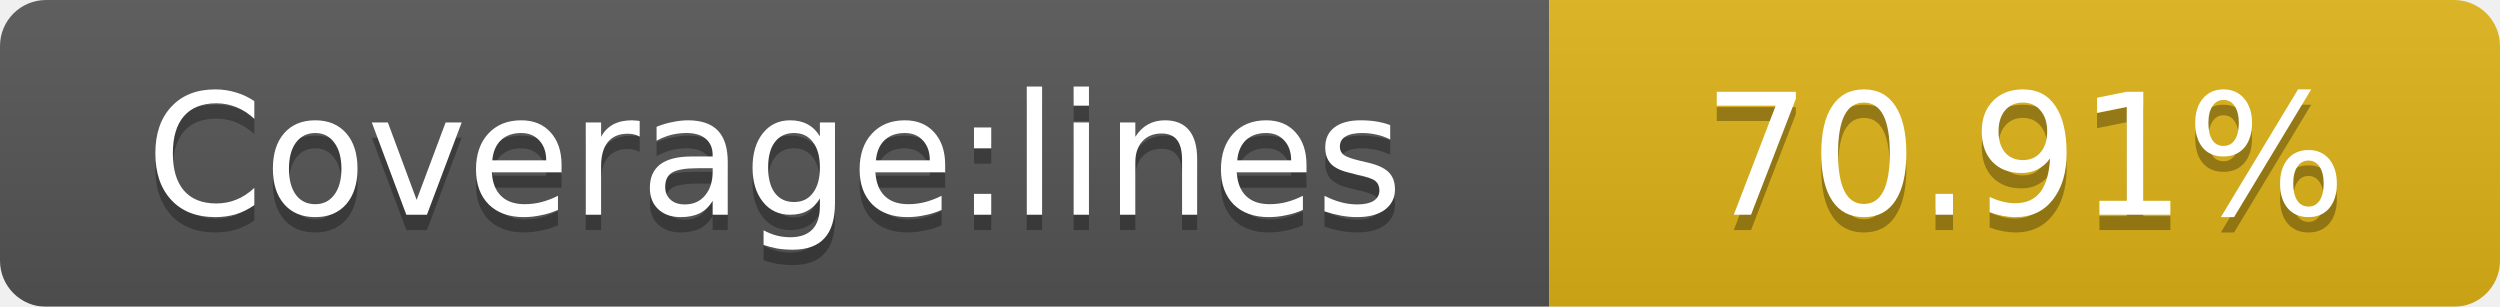
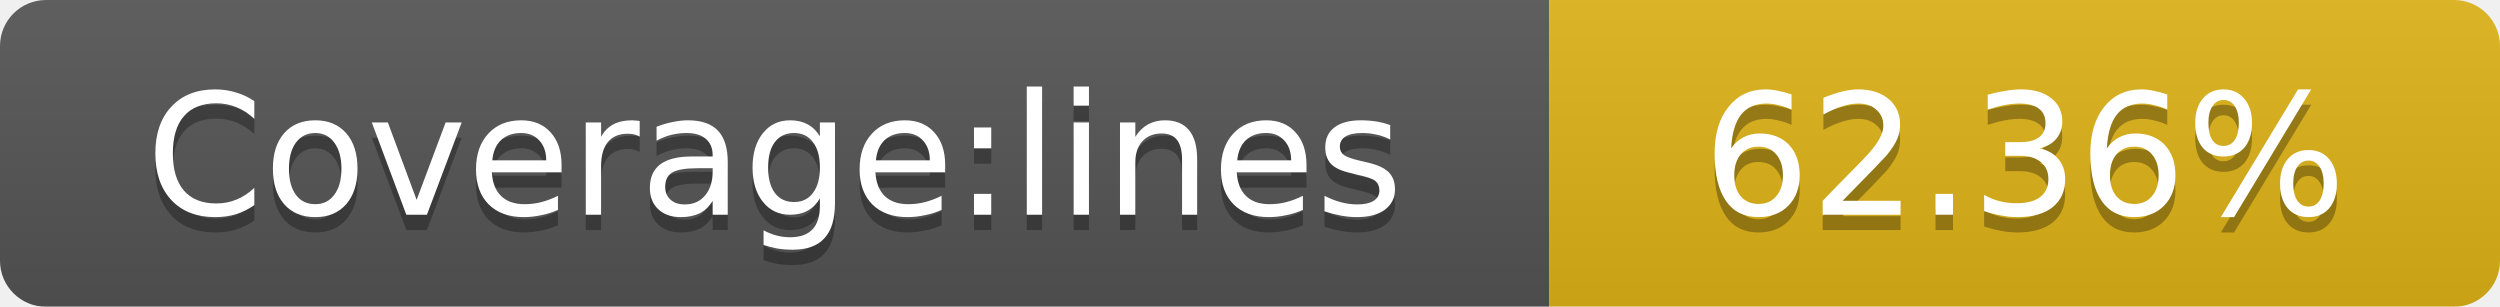
<svg xmlns="http://www.w3.org/2000/svg" width="163" height="20">
  <linearGradient id="smooth" x2="0" y2="100%">
    <stop offset="0" stop-color="#bbb" stop-opacity=".1" />
    <stop offset="1" stop-opacity=".1" />
  </linearGradient>
  <mask id="round">
    <rect width="163" height="20" rx="3" fill="#fff" />
  </mask>
  <g mask="url(#round)">
    <rect width="101" height="20" fill="#555" />
    <rect x="101" width="62" height="20" fill="#dfb317" />
    <rect width="163" height="20" fill="url(#smooth)" />
  </g>
  <g fill="#fff" text-anchor="middle" font-family="DejaVu Sans,Verdana,Geneva,sans-serif" font-size="11">
    <text x="50.5" y="15" fill="#010101" fill-opacity=".3">Coverage:lines</text>
    <text x="50.5" y="14">Coverage:lines</text>
-     <text x="132" y="15" fill="#010101" fill-opacity=".3">70.91%</text>
-     <text x="132" y="14">70.91%</text>
+     <text x="132" y="15" fill="#010101" fill-opacity=".3">62.36%</text>
+     <text x="132" y="14">62.36%</text>
  </g>
</svg>
